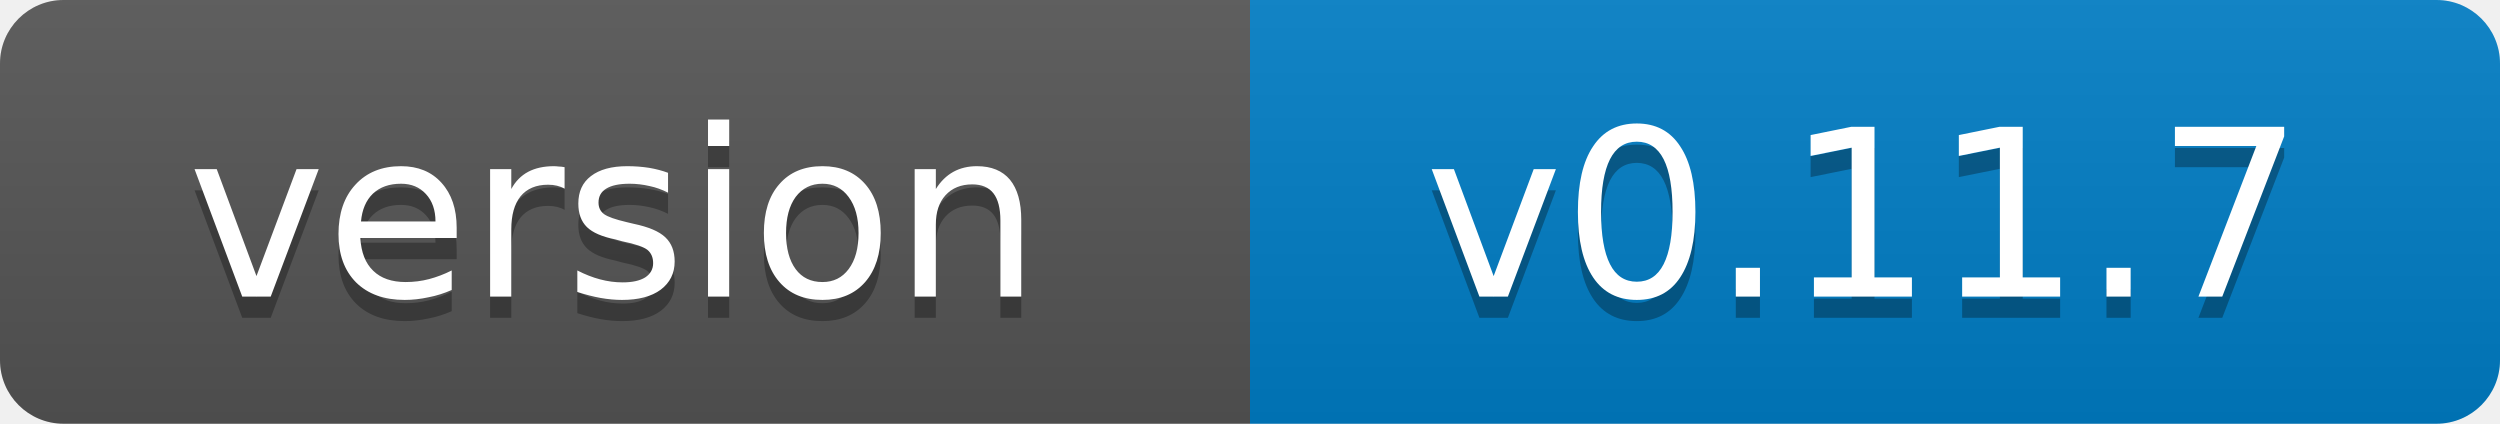
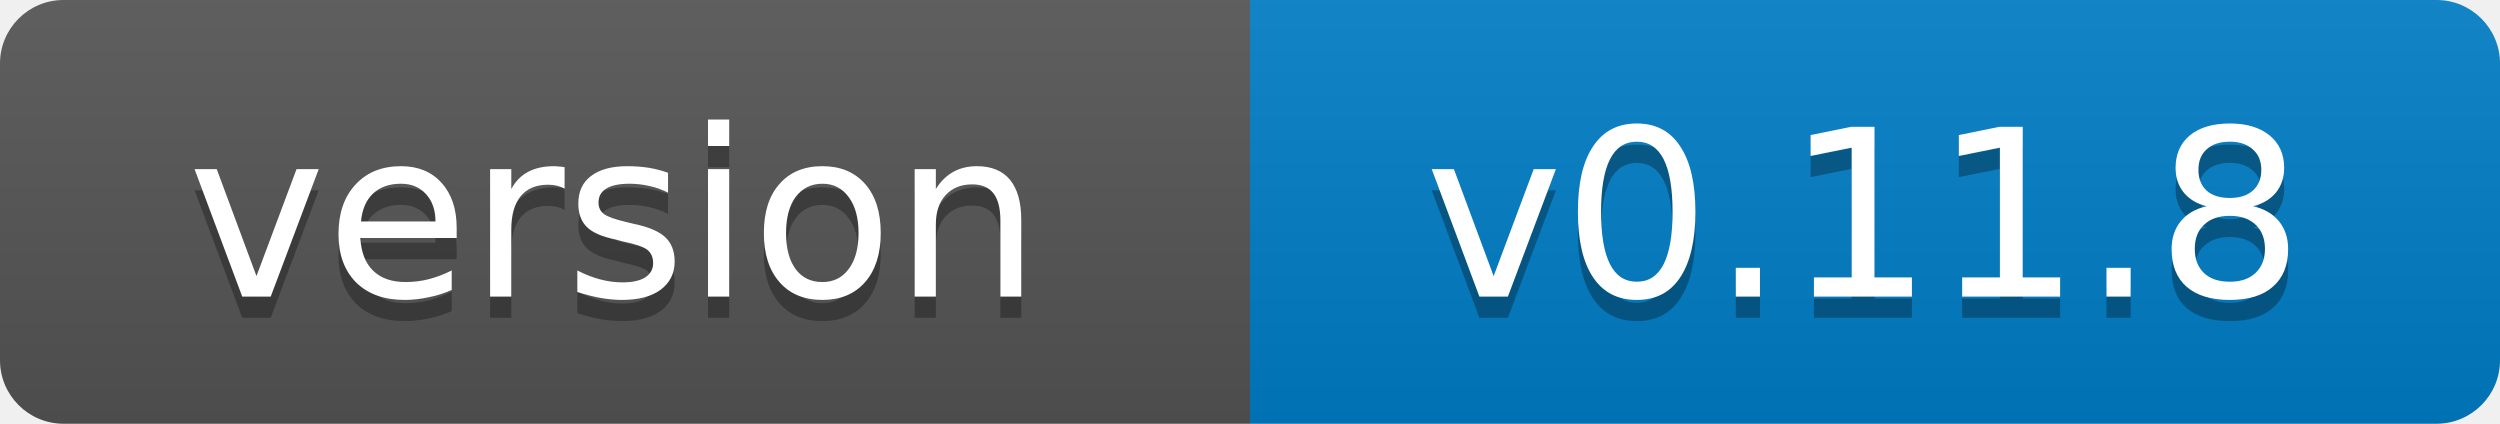
- <svg xmlns="http://www.w3.org/2000/svg" width="118" height="20" role="img" aria-label="version: v0.11.7">
+ <svg xmlns="http://www.w3.org/2000/svg" width="118" height="20" role="img" aria-label="version: v0.11.8">
  <linearGradient id="s" x2="0" y2="100%">
    <stop offset="0" stop-color="#bbb" stop-opacity=".1" />
    <stop offset="1" stop-opacity=".1" />
  </linearGradient>
  <clipPath id="r">
    <rect width="118" height="20" rx="3" fill="#fff" />
  </clipPath>
  <g clip-path="url(#r)">
    <rect width="59" height="20" fill="#555" />
    <rect x="59" width="59" height="20" fill="#007ec6" />
    <rect width="118" height="20" fill="url(#s)" />
  </g>
  <g fill="#fff" text-anchor="middle" font-family="Verdana,Geneva,DejaVu Sans,sans-serif" font-size="11">
    <text x="29" y="15" fill="#010101" fill-opacity=".3">version</text>
    <text x="29" y="14">version</text>
-     <text x="88" y="15" fill="#010101" fill-opacity=".3">v0.11.7</text>
-     <text x="88" y="14">v0.11.7</text>
+     <text x="88" y="15" fill="#010101" fill-opacity=".3">v0.11.8</text>
+     <text x="88" y="14">v0.11.8</text>
  </g>
</svg>
